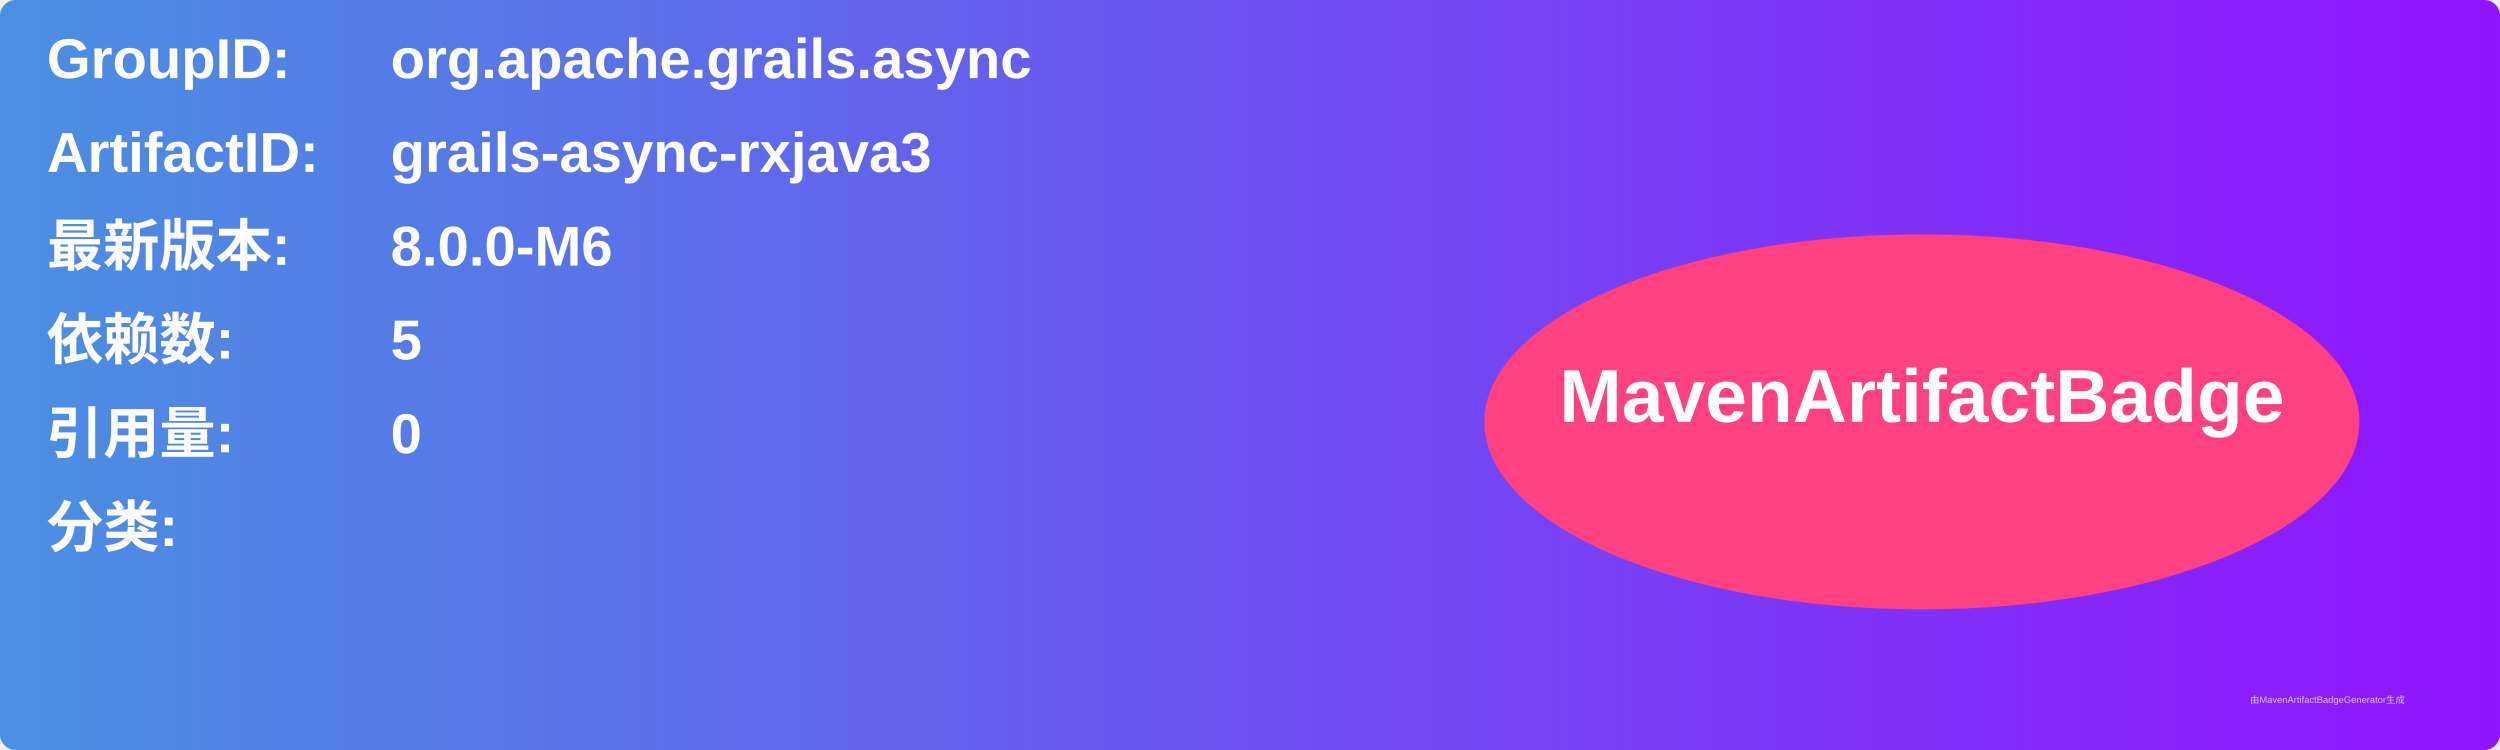
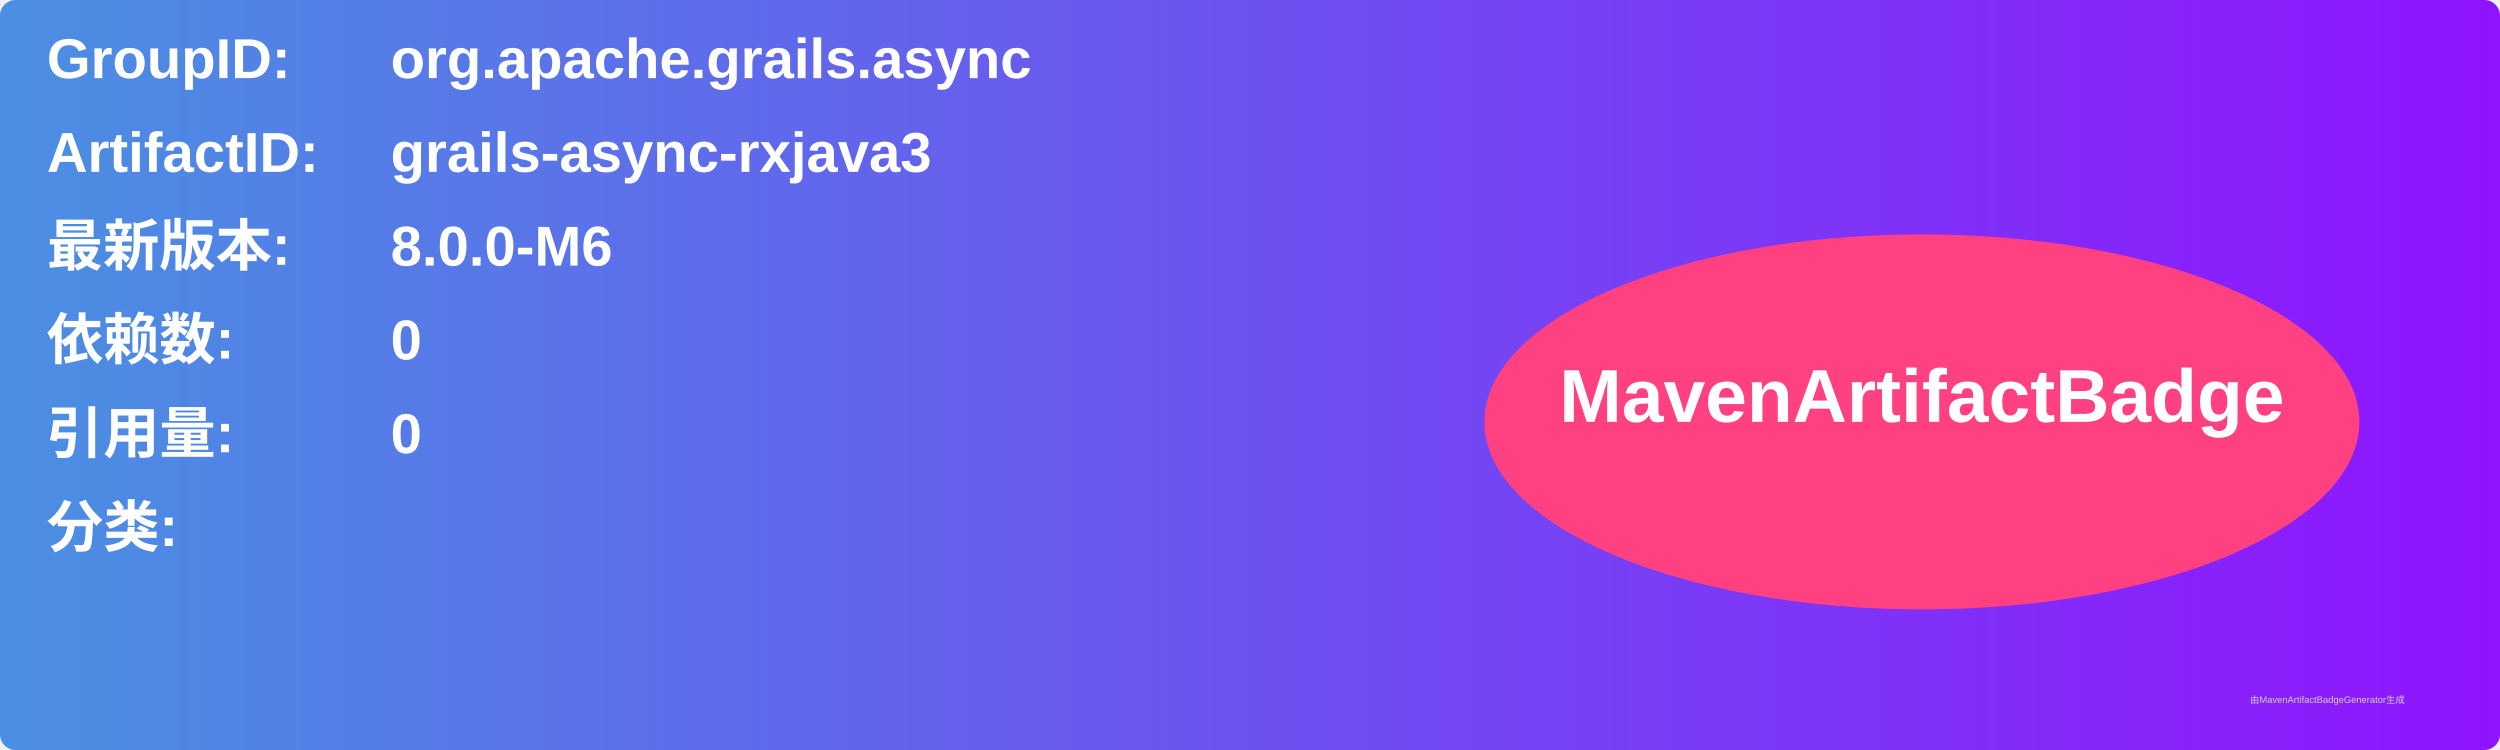
<svg xmlns="http://www.w3.org/2000/svg" width="800" height="240" viewBox="0 0 800 240">
  <linearGradient id="grad" x1="0%" y1="0%" x2="100%" y2="0%">
    <stop offset="0%" stop-color="#4a90e2" />
    <stop offset="100%" stop-color="#9013fe" />
  </linearGradient>
  <rect width="100%" height="100%" rx="5" ry="5" fill="url(#grad)" />
  <g transform="translate(15, 15)">
    <text x="0" y="10" font-family="Arial" font-size="18" fill="white" font-weight="bold" width="260">GroupID:</text>
    <text x="110" y="10" font-family="Arial" font-size="18" fill="white" font-weight="bold" width="460">org.apache.grails.async</text>
    <text x="0" y="40" font-family="Arial" font-size="18" fill="white" font-weight="bold" width="260">ArtifactID:</text>
    <text x="110" y="40" font-family="Arial" font-size="18" fill="white" font-weight="bold" width="460">grails-async-rxjava3</text>
    <text x="0" y="70" font-family="Arial" font-size="18" fill="white" font-weight="bold">最新版本:</text>
    <text x="110" y="70" font-family="Arial" font-size="18" fill="white" font-weight="bold">
      <tspan font-weight="bold">8.0.0-M6</tspan>
    </text>
    <text x="0" y="100" font-family="Arial" font-size="18" fill="white" font-weight="bold">依赖数: </text>
    <text x="110" y="100" font-family="Arial" font-size="18" fill="white">
-       <tspan font-weight="bold">5</tspan>
+       <tspan font-weight="bold">0</tspan>
    </text>
    <text x="0" y="130" font-family="Arial" font-size="18" fill="white" font-weight="bold">引用量: </text>
    <text x="110" y="130" font-family="Arial" font-size="18" fill="white">
      <tspan font-weight="bold">0</tspan>
    </text>
    <text x="0" y="160" font-family="Arial" font-size="18" fill="white" font-weight="bold">分类:</text>
    <text x="10" y="190" font-family="Arial" font-size="10" fill="white">
      <tspan font-weight="bold" />
    </text>
    <ellipse cx="600" cy="120" rx="140" ry="60" fill="#ff4081" />
    <text x="600" y="120" text-anchor="middle" font-family="Arial" font-size="24" fill="white" font-weight="bold">MavenArtifactBadge</text>
  </g>
  <text x="720" y="225" font-family="Arial" font-size="3" fill="#d0d0d0">由MavenArtifactBadgeGenerator生成</text>
</svg>
